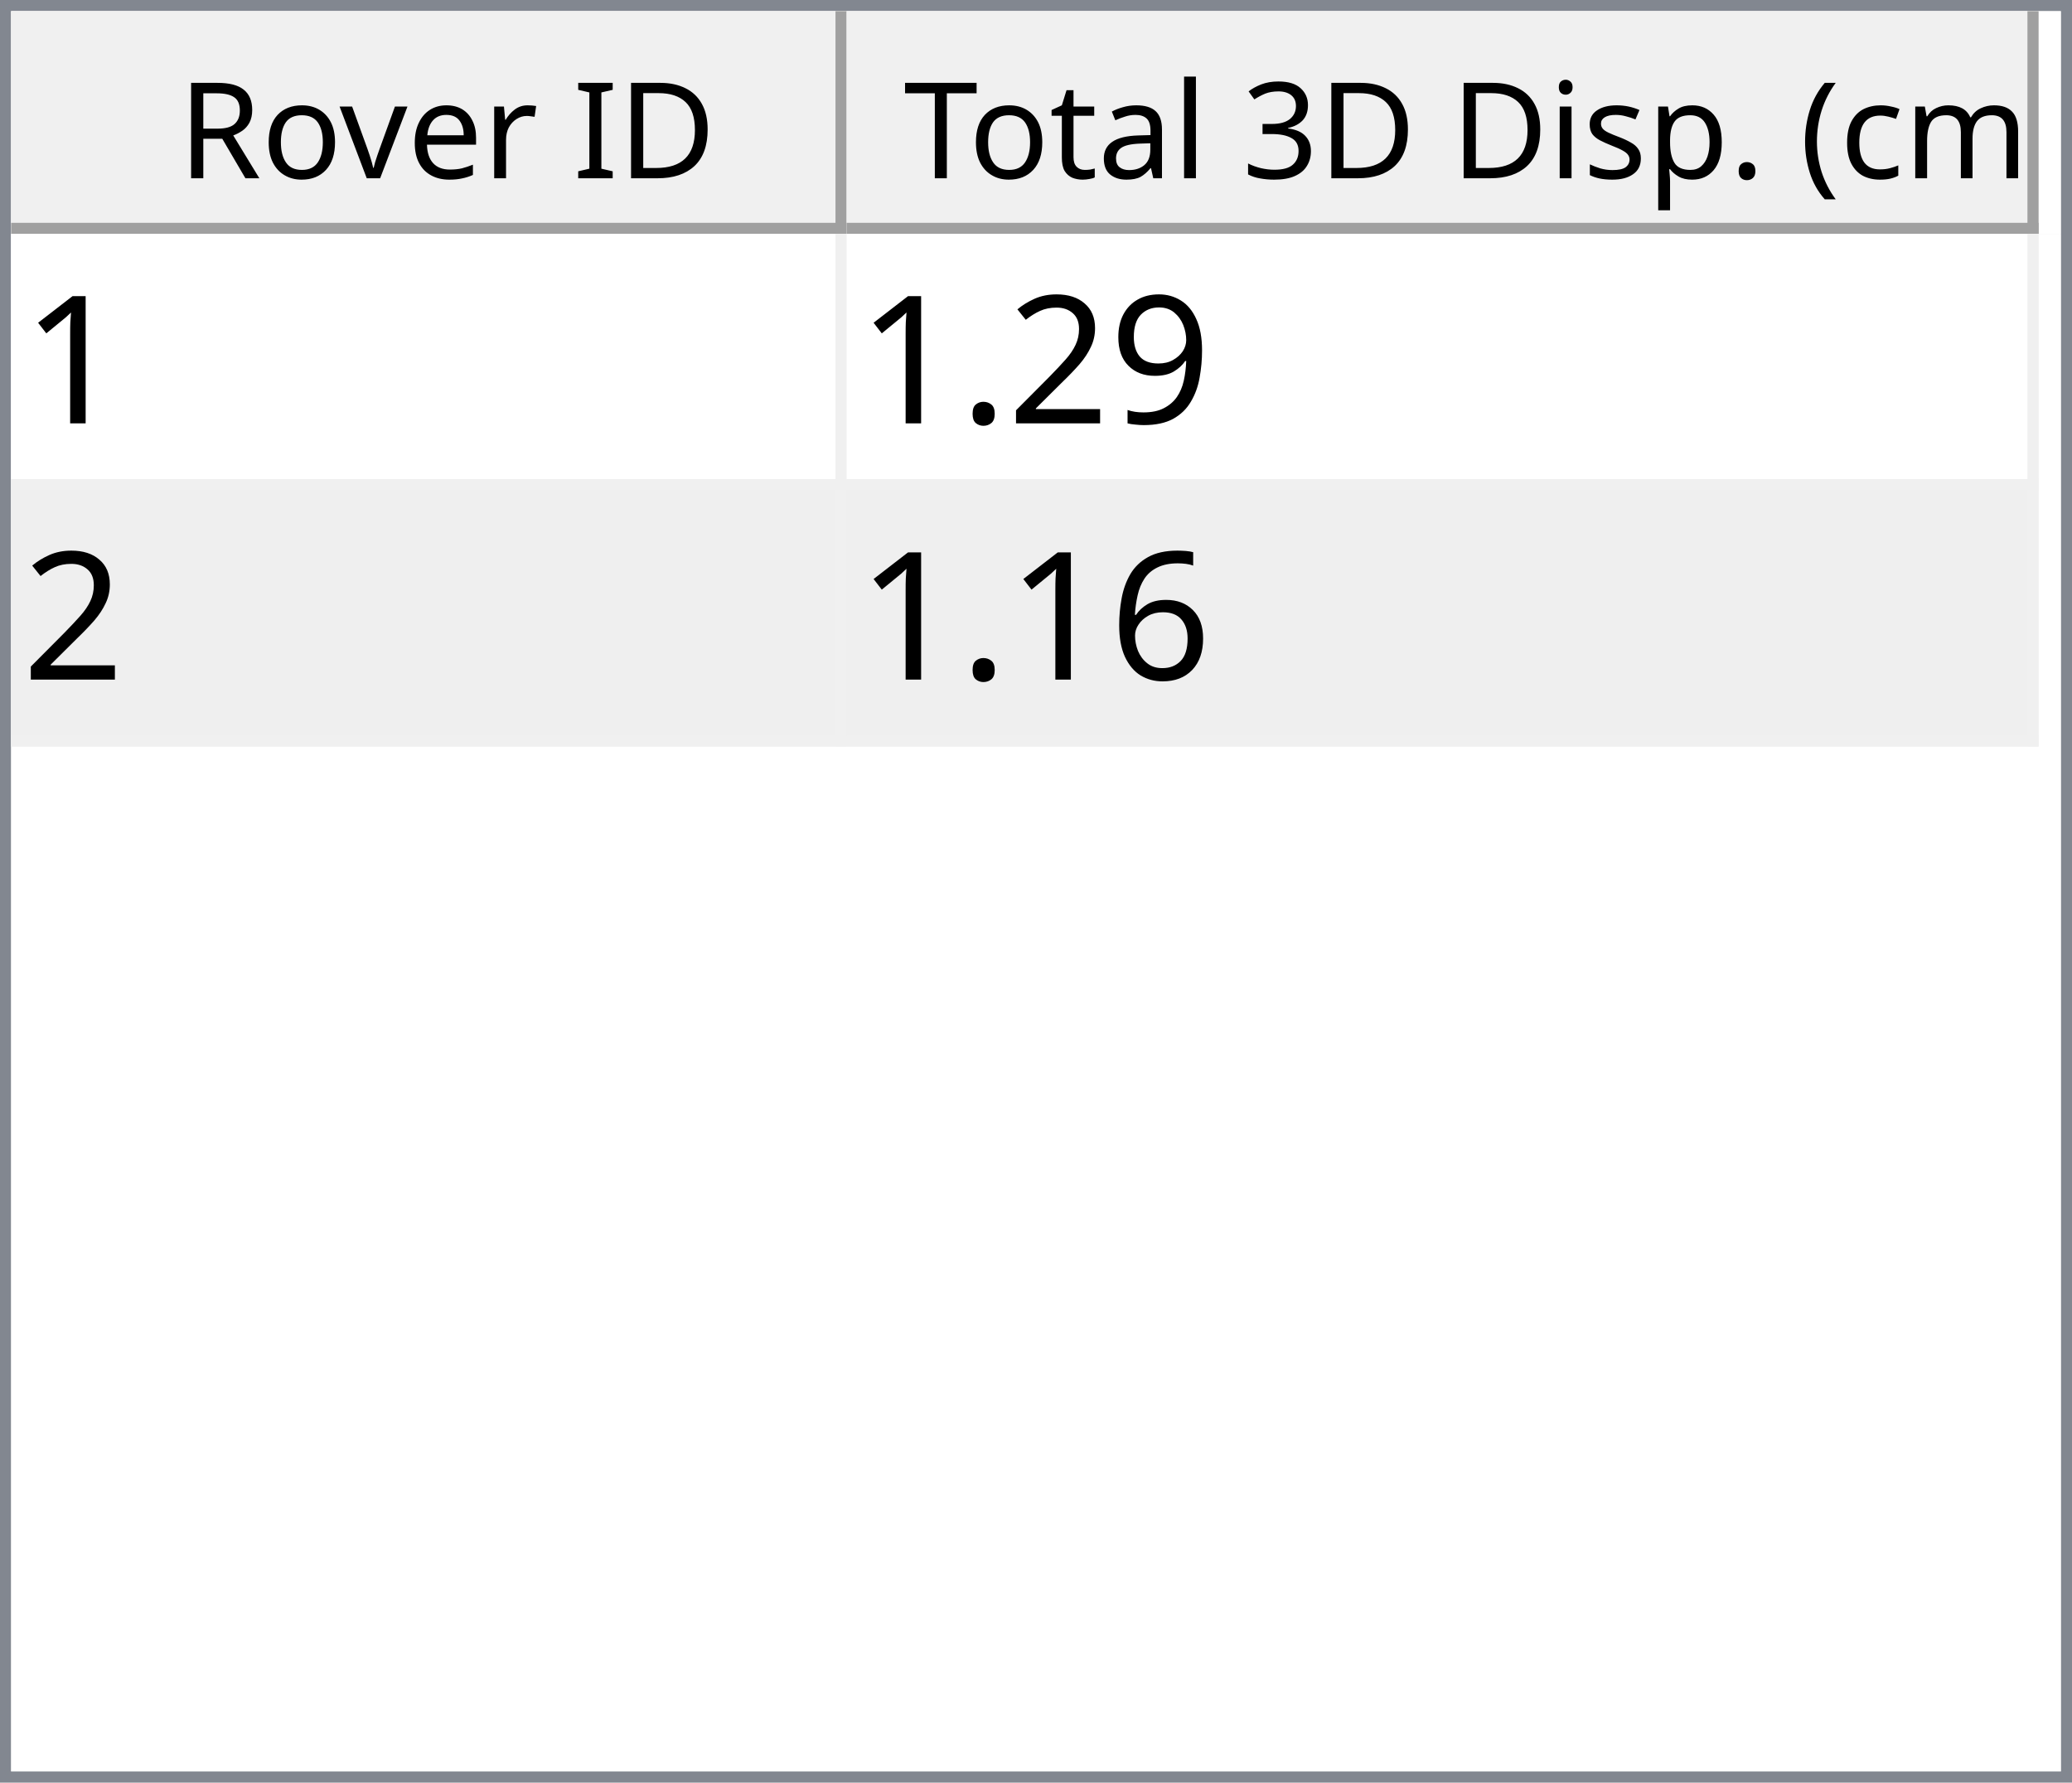
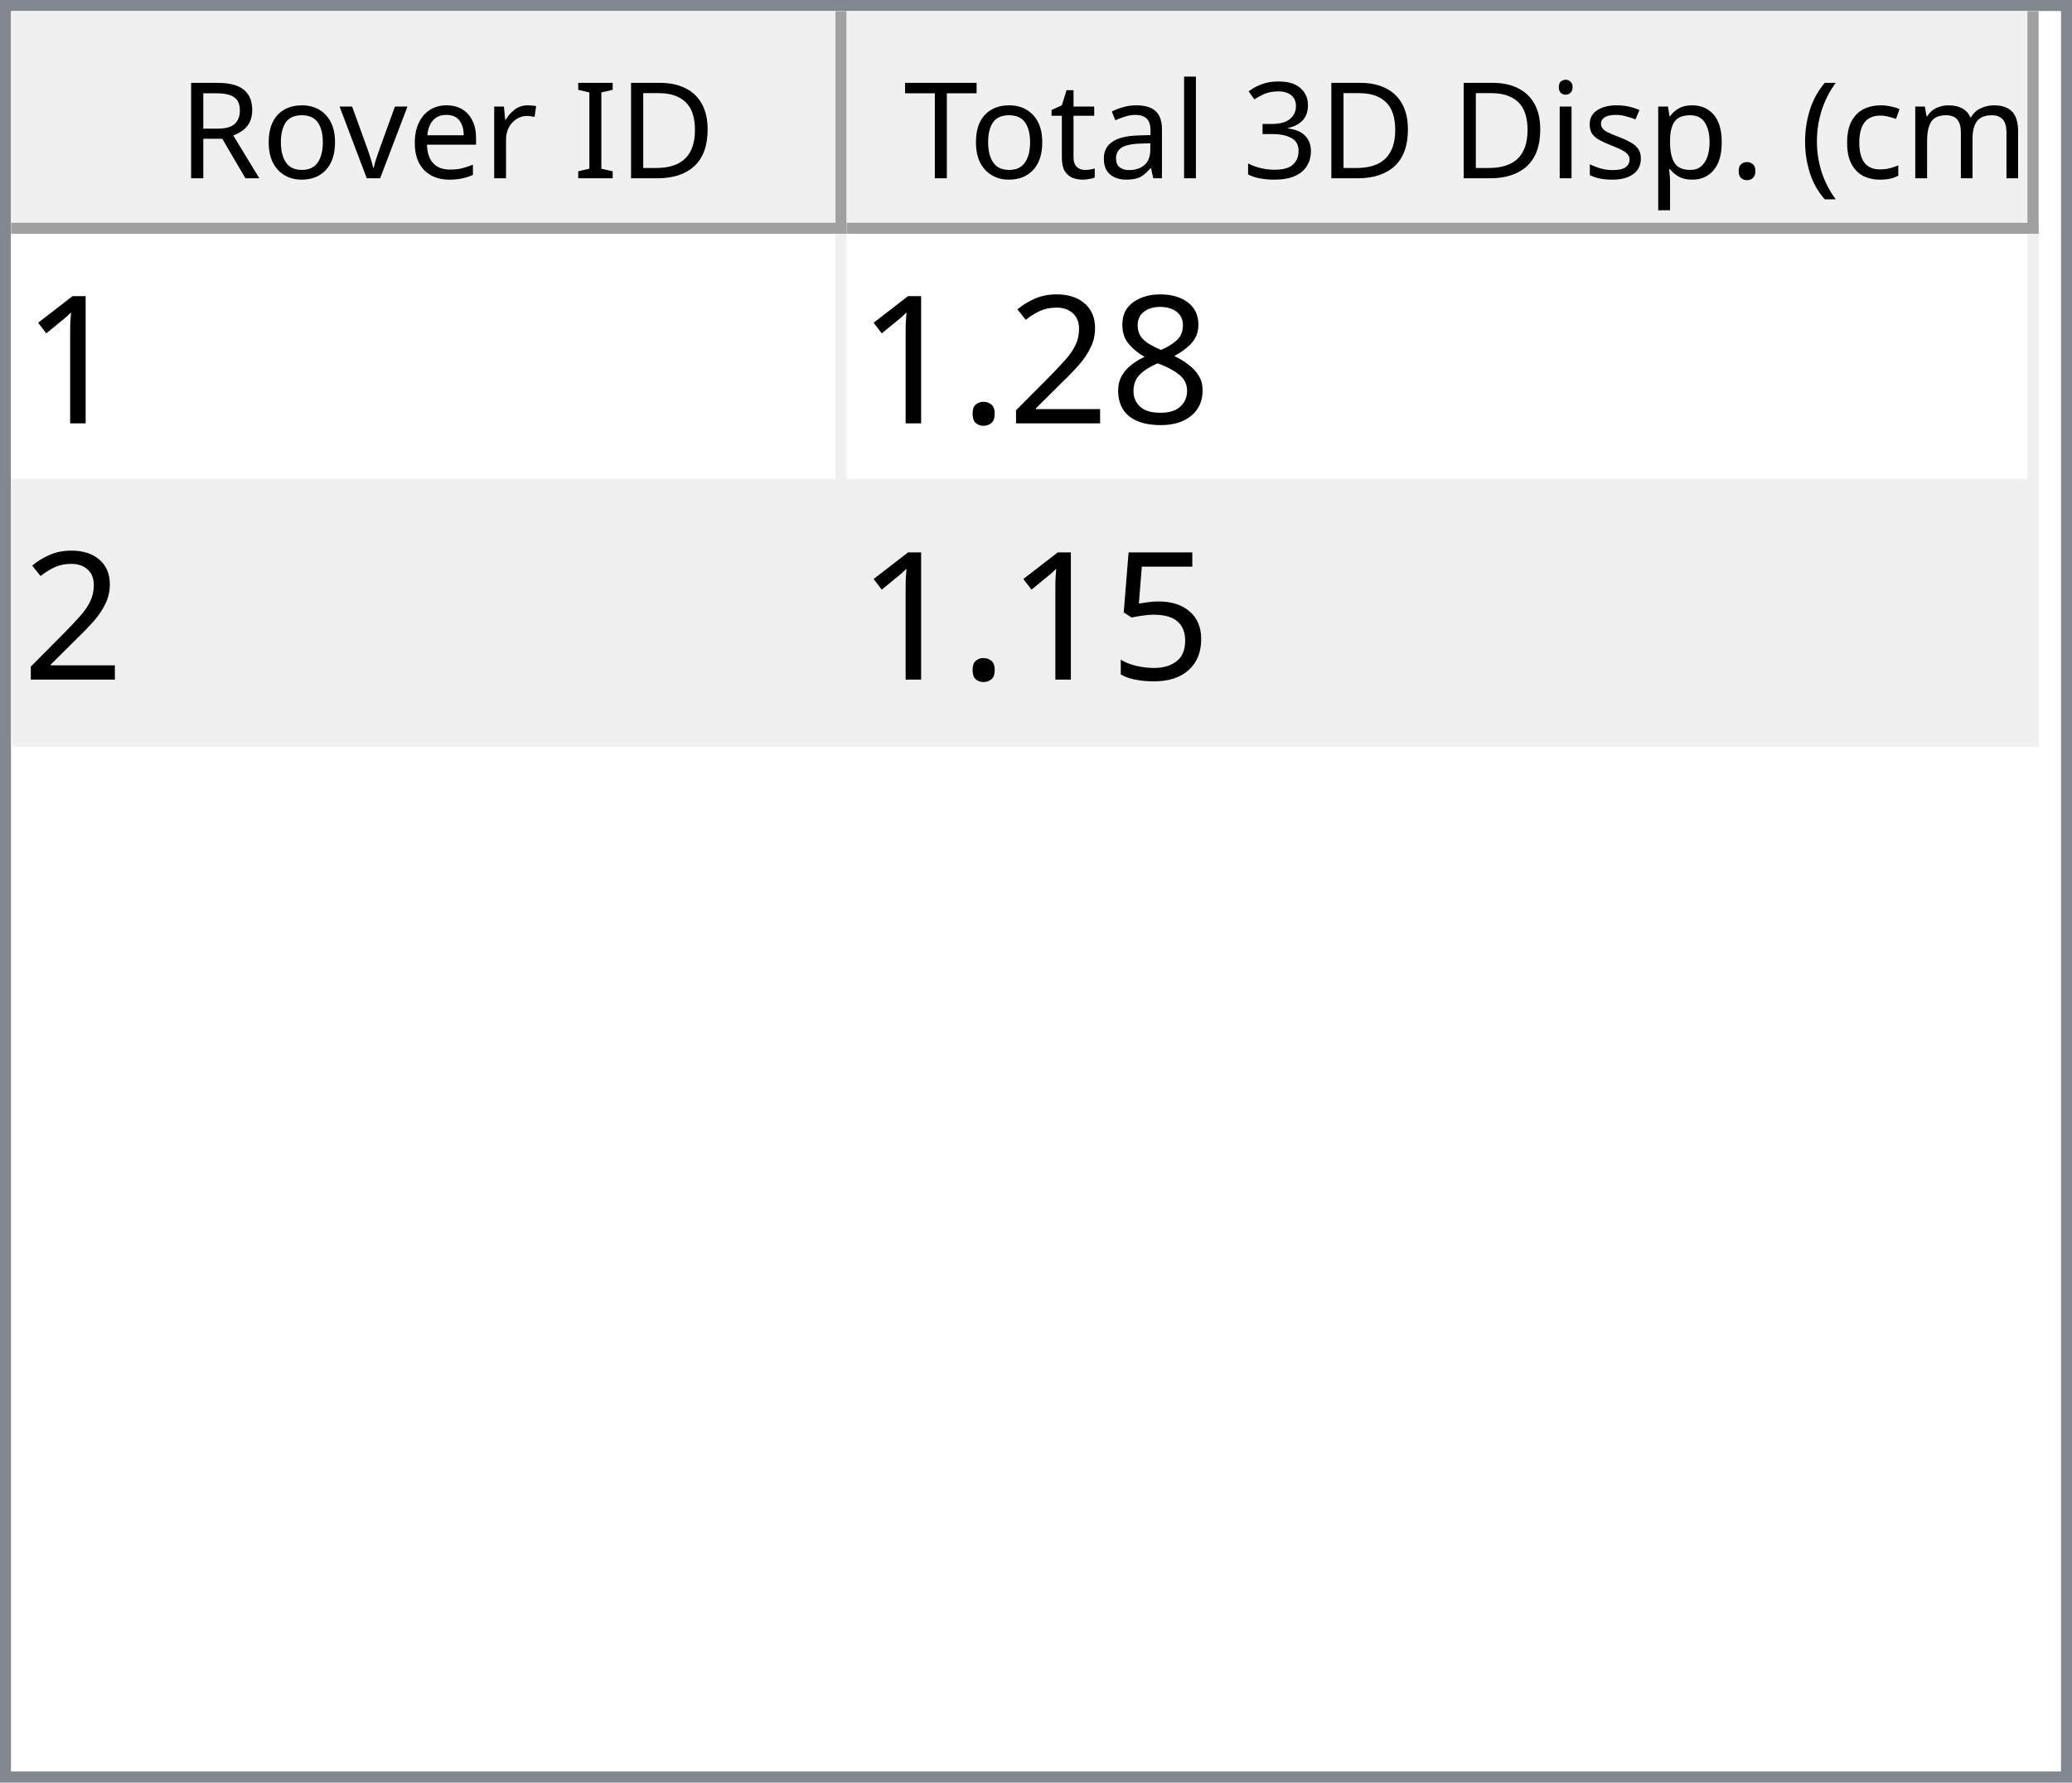
<svg xmlns="http://www.w3.org/2000/svg" style="fill-opacity:1; color-rendering:auto; color-interpolation:auto; text-rendering:auto; stroke:black; stroke-linecap:square; stroke-miterlimit:10; shape-rendering:auto; stroke-opacity:1; fill:black; stroke-dasharray:none; font-weight:normal; stroke-width:1; font-family:'Dialog'; font-style:normal; stroke-linejoin:miter; font-size:12px; stroke-dashoffset:0; image-rendering:auto;" width="186" height="160">
  <defs id="genericDefs" />
  <g>
    <defs id="defs1">
      <clipPath clipPathUnits="userSpaceOnUse" id="clipPath1">
        <path d="M0 0 L186 0 L186 160 L0 160 L0 0 Z" />
      </clipPath>
      <clipPath clipPathUnits="userSpaceOnUse" id="clipPath2">
        <path d="M0 0 L0 160 L186 160 L186 0 Z" />
      </clipPath>
      <clipPath clipPathUnits="userSpaceOnUse" id="clipPath3">
        <path d="M0 0 L0 20 L184 20 L184 0 Z" />
      </clipPath>
      <clipPath clipPathUnits="userSpaceOnUse" id="clipPath4">
        <path d="M0 0 L0 20 L75 20 L75 0 Z" />
      </clipPath>
      <clipPath clipPathUnits="userSpaceOnUse" id="clipPath5">
        <path d="M1 1 L1 19 L74 19 L74 1 Z" />
      </clipPath>
      <clipPath clipPathUnits="userSpaceOnUse" id="clipPath6">
        <path d="M0 0 L0 18 L73 18 L73 0 Z" />
      </clipPath>
      <clipPath clipPathUnits="userSpaceOnUse" id="clipPath7">
        <path d="M-0.5 -0.5 L-0.5 19.5 L74.5 19.5 L74.5 -0.5 Z" />
      </clipPath>
      <clipPath clipPathUnits="userSpaceOnUse" id="clipPath8">
        <path d="M0 0 L0 20 L107 20 L107 0 Z" />
      </clipPath>
      <clipPath clipPathUnits="userSpaceOnUse" id="clipPath9">
        <path d="M1 1 L1 19 L106 19 L106 1 Z" />
      </clipPath>
      <clipPath clipPathUnits="userSpaceOnUse" id="clipPath10">
        <path d="M0 0 L0 18 L105 18 L105 0 Z" />
      </clipPath>
      <clipPath clipPathUnits="userSpaceOnUse" id="clipPath11">
        <path d="M-0.5 -0.5 L-0.5 19.5 L106.5 19.5 L106.5 -0.5 Z" />
      </clipPath>
      <clipPath clipPathUnits="userSpaceOnUse" id="clipPath12">
        <path d="M0 0 L0 138 L184 138 L184 0 Z" />
      </clipPath>
      <clipPath clipPathUnits="userSpaceOnUse" id="clipPath13">
        <path d="M0 0 L0 46 L182 46 L182 0 Z" />
      </clipPath>
      <clipPath clipPathUnits="userSpaceOnUse" id="clipPath14">
        <path d="M-0.5 -0.5 L-0.5 45.5 L181.5 45.5 L181.5 -0.5 Z" />
      </clipPath>
      <clipPath clipPathUnits="userSpaceOnUse" id="clipPath15">
        <path d="M0 0 L0 22 L74 22 L74 0 Z" />
      </clipPath>
      <clipPath clipPathUnits="userSpaceOnUse" id="clipPath16">
        <path d="M0 0 L0 22 L106 22 L106 0 Z" />
      </clipPath>
      <font horiz-adv-x="64.551" id="font1">
        <font-face ascent="107.91" descent="25.098" units-per-em="100" style="font-style:normal; font-family:Segoe UI; font-weight:normal;" />
        <missing-glyph horiz-adv-x="64.551" d="M8.109 0 L8.109 68.266 L56.453 68.266 L56.453 0 L8.109 0 ZM15.328 7.234 L49.219 7.234 L49.219 61.031 L15.328 61.031 L15.328 7.234 Z" />
        <glyph unicode="D" horiz-adv-x="70.117" d="M9.188 0 L9.188 70.016 L28.516 70.016 Q65.531 70.016 65.531 35.891 Q65.531 19.672 55.25 9.836 Q44.969 0 27.734 0 L9.188 0 ZM17.391 62.594 L17.391 7.422 L27.828 7.422 Q41.609 7.422 49.273 14.797 Q56.938 22.172 56.938 35.688 Q56.938 62.594 28.328 62.594 L17.391 62.594 Z" />
        <glyph unicode="I" horiz-adv-x="26.611" d="M17.391 0 L9.188 0 L9.188 70.016 L17.391 70.016 L17.391 0 Z" />
        <glyph unicode=" " horiz-adv-x="27.393" d="" />
        <glyph unicode="r" horiz-adv-x="34.766" d="M34.188 41.891 Q32.078 43.5 28.125 43.5 Q23 43.5 19.555 38.672 Q16.109 33.844 16.109 25.484 L16.109 0 L8.109 0 L8.109 50 L16.109 50 L16.109 39.703 L16.312 39.703 Q18.016 44.969 21.531 47.922 Q25.047 50.875 29.391 50.875 Q32.516 50.875 34.188 50.203 L34.188 41.891 Z" />
        <glyph unicode="e" horiz-adv-x="52.295" d="M48.297 23 L12.984 23 Q13.188 14.656 17.484 10.109 Q21.781 5.562 29.297 5.562 Q37.75 5.562 44.828 11.141 L44.828 3.609 Q38.234 -1.172 27.391 -1.172 Q16.797 -1.172 10.742 5.641 Q4.688 12.453 4.688 24.812 Q4.688 36.469 11.305 43.82 Q17.922 51.172 27.734 51.172 Q37.547 51.172 42.922 44.828 Q48.297 38.484 48.297 27.203 L48.297 23 ZM40.094 29.781 Q40.047 36.719 36.75 40.578 Q33.453 44.438 27.594 44.438 Q21.922 44.438 17.969 40.383 Q14.016 36.328 13.094 29.781 L40.094 29.781 Z" />
        <glyph unicode="v" horiz-adv-x="47.9" d="M47.406 50 L27.484 0 L19.625 0 L0.688 50 L9.469 50 L22.172 13.672 Q23.578 9.672 23.922 6.688 L24.125 6.688 Q24.609 10.453 25.688 13.484 L38.969 50 L47.406 50 Z" />
        <glyph unicode="o" horiz-adv-x="58.594" d="M29 -1.172 Q17.922 -1.172 11.305 5.836 Q4.688 12.844 4.688 24.422 Q4.688 37.016 11.57 44.094 Q18.453 51.172 30.172 51.172 Q41.359 51.172 47.633 44.289 Q53.906 37.406 53.906 25.203 Q53.906 13.234 47.141 6.031 Q40.375 -1.172 29 -1.172 ZM29.594 44.438 Q21.875 44.438 17.383 39.188 Q12.891 33.938 12.891 24.703 Q12.891 15.828 17.43 10.695 Q21.969 5.562 29.594 5.562 Q37.359 5.562 41.531 10.594 Q45.703 15.625 45.703 24.906 Q45.703 34.281 41.531 39.359 Q37.359 44.438 29.594 44.438 Z" />
        <glyph unicode="R" horiz-adv-x="59.814" d="M59.375 0 L49.609 0 L37.891 19.625 Q36.281 22.359 34.766 24.289 Q33.25 26.219 31.664 27.438 Q30.078 28.656 28.25 29.219 Q26.422 29.781 24.125 29.781 L17.391 29.781 L17.391 0 L9.188 0 L9.188 70.016 L30.078 70.016 Q34.672 70.016 38.555 68.867 Q42.438 67.719 45.289 65.375 Q48.141 63.031 49.758 59.547 Q51.375 56.062 51.375 51.375 Q51.375 47.703 50.273 44.656 Q49.172 41.609 47.148 39.211 Q45.125 36.812 42.266 35.133 Q39.406 33.453 35.844 32.516 L35.844 32.328 Q37.594 31.547 38.891 30.547 Q40.188 29.547 41.359 28.18 Q42.531 26.812 43.68 25.078 Q44.828 23.344 46.234 21.047 L59.375 0 ZM17.391 62.594 L17.391 37.203 L28.516 37.203 Q31.594 37.203 34.203 38.133 Q36.812 39.062 38.719 40.797 Q40.625 42.531 41.703 45.047 Q42.781 47.562 42.781 50.688 Q42.781 56.297 39.141 59.445 Q35.5 62.594 28.609 62.594 L17.391 62.594 Z" />
        <glyph unicode=")" horiz-adv-x="30.176" d="M8.297 -15.922 L1.172 -15.922 Q16.406 2.344 16.406 26.812 Q16.406 51.469 1.078 70.016 L8.297 70.016 Q23.531 52.156 23.531 26.703 Q23.531 1.375 8.297 -15.922 Z" />
        <glyph unicode="m" horiz-adv-x="86.133" d="M79.109 0 L71.094 0 L71.094 28.719 Q71.094 37.016 68.531 40.727 Q65.969 44.438 59.906 44.438 Q54.781 44.438 51.195 39.75 Q47.609 35.062 47.609 28.516 L47.609 0 L39.594 0 L39.594 29.688 Q39.594 44.438 28.219 44.438 Q22.953 44.438 19.531 40.016 Q16.109 35.594 16.109 28.516 L16.109 0 L8.109 0 L8.109 50 L16.109 50 L16.109 42.094 L16.312 42.094 Q21.625 51.172 31.844 51.172 Q36.969 51.172 40.773 48.312 Q44.578 45.453 46 40.828 Q51.562 51.172 62.594 51.172 Q79.109 51.172 79.109 30.812 L79.109 0 Z" />
        <glyph unicode="c" horiz-adv-x="46.191" d="M42.188 2.297 Q36.422 -1.172 28.516 -1.172 Q17.828 -1.172 11.258 5.789 Q4.688 12.75 4.688 23.828 Q4.688 36.188 11.766 43.68 Q18.844 51.172 30.672 51.172 Q37.25 51.172 42.281 48.734 L42.281 40.531 Q36.719 44.438 30.375 44.438 Q22.703 44.438 17.797 38.945 Q12.891 33.453 12.891 24.516 Q12.891 15.719 17.508 10.641 Q22.125 5.562 29.891 5.562 Q36.422 5.562 42.188 9.906 L42.188 2.297 Z" />
        <glyph unicode="(" horiz-adv-x="30.176" d="M29.109 -15.922 L21.969 -15.922 Q6.844 1.375 6.844 26.703 Q6.844 52.156 21.969 70.016 L29.203 70.016 Q13.875 51.469 13.875 26.812 Q13.875 2.344 29.109 -15.922 Z" />
        <glyph unicode="." horiz-adv-x="21.68" d="M10.891 -1.078 Q8.641 -1.078 7.055 0.539 Q5.469 2.156 5.469 4.391 Q5.469 6.641 7.055 8.273 Q8.641 9.906 10.891 9.906 Q13.188 9.906 14.797 8.273 Q16.406 6.641 16.406 4.391 Q16.406 2.156 14.797 0.539 Q13.188 -1.078 10.891 -1.078 Z" />
        <glyph unicode="p" horiz-adv-x="58.789" d="M16.312 7.234 L16.109 7.234 L16.109 -23 L8.109 -23 L8.109 50 L16.109 50 L16.109 41.219 L16.312 41.219 Q22.219 51.172 33.594 51.172 Q43.266 51.172 48.688 44.461 Q54.109 37.75 54.109 26.469 Q54.109 13.922 48 6.375 Q41.891 -1.172 31.297 -1.172 Q21.578 -1.172 16.312 7.234 ZM16.109 27.391 L16.109 20.406 Q16.109 14.203 20.141 9.883 Q24.172 5.562 30.375 5.562 Q37.641 5.562 41.773 11.133 Q45.906 16.703 45.906 26.609 Q45.906 34.969 42.047 39.703 Q38.188 44.438 31.594 44.438 Q24.609 44.438 20.359 39.578 Q16.109 34.719 16.109 27.391 Z" />
        <glyph unicode="s" horiz-adv-x="42.432" d="M5.078 1.812 L5.078 10.406 Q11.625 5.562 19.484 5.562 Q30.031 5.562 30.031 12.594 Q30.031 14.594 29.125 15.992 Q28.219 17.391 26.68 18.461 Q25.141 19.531 23.07 20.383 Q21 21.234 18.609 22.172 Q15.281 23.484 12.766 24.828 Q10.25 26.172 8.57 27.859 Q6.891 29.547 6.031 31.695 Q5.172 33.844 5.172 36.719 Q5.172 40.234 6.789 42.945 Q8.406 45.656 11.086 47.484 Q13.766 49.312 17.211 50.242 Q20.656 51.172 24.312 51.172 Q30.812 51.172 35.938 48.922 L35.938 40.828 Q30.422 44.438 23.25 44.438 Q21 44.438 19.195 43.922 Q17.391 43.406 16.094 42.477 Q14.797 41.547 14.086 40.258 Q13.375 38.969 13.375 37.406 Q13.375 35.453 14.086 34.133 Q14.797 32.812 16.164 31.789 Q17.531 30.766 19.484 29.938 Q21.438 29.109 23.922 28.125 Q27.25 26.859 29.883 25.516 Q32.516 24.172 34.375 22.484 Q36.234 20.797 37.234 18.602 Q38.234 16.406 38.234 13.375 Q38.234 9.672 36.602 6.938 Q34.969 4.203 32.234 2.398 Q29.5 0.594 25.93 -0.289 Q22.359 -1.172 18.453 -1.172 Q10.75 -1.172 5.078 1.812 Z" />
        <glyph unicode="i" horiz-adv-x="24.219" d="M12.203 62.703 Q10.062 62.703 8.547 64.164 Q7.031 65.625 7.031 67.875 Q7.031 70.125 8.547 71.609 Q10.062 73.094 12.203 73.094 Q14.406 73.094 15.945 71.609 Q17.484 70.125 17.484 67.875 Q17.484 65.719 15.945 64.211 Q14.406 62.703 12.203 62.703 ZM16.109 0 L8.109 0 L8.109 50 L16.109 50 L16.109 0 Z" />
        <glyph unicode="3" horiz-adv-x="53.906" d="M46.531 19.828 Q46.531 15.094 44.75 11.211 Q42.969 7.328 39.719 4.57 Q36.469 1.812 31.93 0.297 Q27.391 -1.219 21.922 -1.219 Q11.922 -1.219 6 2.594 L6 11.188 Q13.094 5.609 22.219 5.609 Q25.875 5.609 28.828 6.539 Q31.781 7.469 33.906 9.227 Q36.031 10.984 37.18 13.477 Q38.328 15.969 38.328 19.094 Q38.328 32.812 18.797 32.812 L12.984 32.812 L12.984 39.594 L18.5 39.594 Q35.797 39.594 35.797 52.484 Q35.797 64.406 22.609 64.406 Q15.188 64.406 8.688 59.422 L8.688 67.188 Q15.375 71.188 24.609 71.188 Q29 71.188 32.57 69.969 Q36.141 68.75 38.68 66.555 Q41.219 64.359 42.609 61.281 Q44 58.203 44 54.5 Q44 40.672 30.031 36.719 L30.031 36.531 Q33.594 36.141 36.625 34.797 Q39.656 33.453 41.852 31.305 Q44.047 29.156 45.289 26.25 Q46.531 23.344 46.531 19.828 Z" />
        <glyph unicode="l" horiz-adv-x="24.219" d="M16.109 0 L8.109 0 L8.109 74.031 L16.109 74.031 L16.109 0 Z" />
        <glyph unicode="a" horiz-adv-x="50.879" d="M43.891 0 L35.891 0 L35.891 7.812 L35.688 7.812 Q30.469 -1.172 20.312 -1.172 Q12.844 -1.172 8.617 2.781 Q4.391 6.734 4.391 13.281 Q4.391 27.297 20.906 29.594 L35.891 31.688 Q35.891 44.438 25.594 44.438 Q16.547 44.438 9.281 38.281 L9.281 46.484 Q16.656 51.172 26.266 51.172 Q43.891 51.172 43.891 32.516 L43.891 0 ZM35.891 25.297 L23.828 23.641 Q18.266 22.859 15.43 20.875 Q12.594 18.891 12.594 13.875 Q12.594 10.203 15.211 7.883 Q17.828 5.562 22.172 5.562 Q28.125 5.562 32.008 9.742 Q35.891 13.922 35.891 20.312 L35.891 25.297 Z" />
        <glyph unicode="t" horiz-adv-x="33.887" d="M31.297 0.484 Q28.469 -1.078 23.828 -1.078 Q10.688 -1.078 10.688 13.578 L10.688 43.172 L2.094 43.172 L2.094 50 L10.688 50 L10.688 62.203 L18.703 64.797 L18.703 50 L31.297 50 L31.297 43.172 L18.703 43.172 L18.703 14.984 Q18.703 9.969 20.414 7.82 Q22.125 5.672 26.078 5.672 Q29.109 5.672 31.297 7.328 L31.297 0.484 Z" />
        <glyph unicode="T" horiz-adv-x="52.393" d="M50.594 62.594 L30.375 62.594 L30.375 0 L22.172 0 L22.172 62.594 L2 62.594 L2 70.016 L50.594 70.016 L50.594 62.594 Z" />
      </font>
      <font horiz-adv-x="75.0" id="font2">
        <font-face ascent="100.537" descent="21.973" units-per-em="100" style="font-style:normal; font-family:sans-serif; font-weight:normal;" />
        <missing-glyph horiz-adv-x="75.0" d="M12.5 0 L12.5 62.5 L62.5 62.5 L62.5 0 L12.5 0 ZM14.062 1.562 L60.938 1.562 L60.938 60.938 L14.062 60.938 L14.062 1.562 Z" />
        <glyph unicode="1" horiz-adv-x="55.615" d="M37.25 0 L28.469 0 L28.469 56 Q25.297 52.984 20.141 49.953 Q14.984 46.922 10.891 45.406 L10.891 53.906 Q18.266 57.375 23.781 62.305 Q29.297 67.234 31.594 71.875 L37.25 71.875 L37.25 0 Z" />
-         <glyph unicode="9" horiz-adv-x="55.615" d="M5.469 16.547 L13.922 17.328 Q14.984 11.375 18.016 8.688 Q21.047 6 25.781 6 Q29.828 6 32.883 7.859 Q35.938 9.719 37.891 12.82 Q39.844 15.922 41.164 21.195 Q42.484 26.469 42.484 31.938 Q42.484 32.516 42.438 33.688 Q39.797 29.5 35.234 26.883 Q30.672 24.266 25.344 24.266 Q16.453 24.266 10.305 30.711 Q4.156 37.156 4.156 47.703 Q4.156 58.594 10.578 65.234 Q17 71.875 26.656 71.875 Q33.641 71.875 39.43 68.117 Q45.219 64.359 48.219 57.398 Q51.219 50.438 51.219 37.25 Q51.219 23.531 48.242 15.406 Q45.266 7.281 39.383 3.031 Q33.5 -1.219 25.594 -1.219 Q17.188 -1.219 11.867 3.445 Q6.547 8.109 5.469 16.547 ZM41.453 48.141 Q41.453 55.719 37.43 60.156 Q33.406 64.594 27.734 64.594 Q21.875 64.594 17.531 59.812 Q13.188 55.031 13.188 47.406 Q13.188 40.578 17.312 36.305 Q21.438 32.031 27.484 32.031 Q33.594 32.031 37.523 36.305 Q41.453 40.578 41.453 48.141 Z" />
+         <glyph unicode="8" horiz-adv-x="55.615" d="M17.672 38.812 Q12.203 40.828 9.57 44.539 Q6.938 48.25 6.938 53.422 Q6.938 61.234 12.555 66.555 Q18.172 71.875 27.484 71.875 Q36.859 71.875 42.578 66.43 Q48.297 60.984 48.297 53.172 Q48.297 48.188 45.68 44.508 Q43.062 40.828 37.75 38.812 Q44.344 36.672 47.781 31.883 Q51.219 27.094 51.219 20.453 Q51.219 11.281 44.727 5.031 Q38.234 -1.219 27.641 -1.219 Q17.047 -1.219 10.547 5.055 Q4.047 11.328 4.047 20.703 Q4.047 27.688 7.594 32.398 Q11.141 37.109 17.672 38.812 ZM15.922 53.719 Q15.922 48.641 19.195 45.414 Q22.469 42.188 27.688 42.188 Q32.766 42.188 36.016 45.383 Q39.266 48.578 39.266 53.219 Q39.266 58.062 35.914 61.359 Q32.562 64.656 27.594 64.656 Q22.562 64.656 19.242 61.43 Q15.922 58.203 15.922 53.719 ZM13.094 20.656 Q13.094 16.891 14.875 13.375 Q16.656 9.859 20.172 7.93 Q23.688 6 27.734 6 Q34.031 6 38.133 10.055 Q42.234 14.109 42.234 20.359 Q42.234 26.703 38.016 30.859 Q33.797 35.016 27.438 35.016 Q21.234 35.016 17.164 30.914 Q13.094 26.812 13.094 20.656 Z" />
        <glyph unicode="2" horiz-adv-x="55.615" d="M50.344 8.453 L50.344 0 L3.031 0 Q2.938 3.172 4.047 6.109 Q5.859 10.938 9.836 15.625 Q13.812 20.312 21.344 26.469 Q33.016 36.031 37.117 41.625 Q41.219 47.219 41.219 52.203 Q41.219 57.422 37.477 61.008 Q33.734 64.594 27.734 64.594 Q21.391 64.594 17.578 60.789 Q13.766 56.984 13.719 50.25 L4.688 51.172 Q5.609 61.281 11.664 66.578 Q17.719 71.875 27.938 71.875 Q38.234 71.875 44.242 66.164 Q50.25 60.453 50.25 52 Q50.25 47.703 48.492 43.555 Q46.734 39.406 42.656 34.812 Q38.578 30.219 29.109 22.219 Q21.188 15.578 18.945 13.211 Q16.703 10.844 15.234 8.453 L50.344 8.453 Z" />
        <glyph unicode="." horiz-adv-x="27.783" d="M9.078 0 L9.078 10.016 L19.094 10.016 L19.094 0 L9.078 0 Z" />
-         <glyph unicode="6" horiz-adv-x="55.615" d="M49.75 54.047 L41.016 53.375 Q39.844 58.547 37.703 60.891 Q34.125 64.656 28.906 64.656 Q24.703 64.656 21.531 62.312 Q17.391 59.281 14.992 53.469 Q12.594 47.656 12.5 36.922 Q15.672 41.75 20.266 44.094 Q24.859 46.438 29.891 46.438 Q38.672 46.438 44.852 39.969 Q51.031 33.5 51.031 23.25 Q51.031 16.5 48.125 10.719 Q45.219 4.938 40.141 1.859 Q35.062 -1.219 28.609 -1.219 Q17.625 -1.219 10.695 6.859 Q3.766 14.938 3.766 33.5 Q3.766 54.25 11.422 63.672 Q18.109 71.875 29.438 71.875 Q37.891 71.875 43.289 67.141 Q48.688 62.406 49.75 54.047 ZM13.875 23.188 Q13.875 18.656 15.797 14.508 Q17.719 10.359 21.188 8.18 Q24.656 6 28.469 6 Q34.031 6 38.039 10.492 Q42.047 14.984 42.047 22.703 Q42.047 30.125 38.086 34.398 Q34.125 38.672 28.125 38.672 Q22.172 38.672 18.023 34.398 Q13.875 30.125 13.875 23.188 Z" />
+         <glyph unicode="5" horiz-adv-x="55.615" d="M4.156 18.75 L13.375 19.531 Q14.406 12.797 18.141 9.398 Q21.875 6 27.156 6 Q33.5 6 37.891 10.789 Q42.281 15.578 42.281 23.484 Q42.281 31 38.062 35.352 Q33.844 39.703 27 39.703 Q22.75 39.703 19.336 37.773 Q15.922 35.844 13.969 32.766 L5.719 33.844 L12.641 70.609 L48.25 70.609 L48.25 62.203 L19.672 62.203 L15.828 42.969 Q22.266 47.469 29.344 47.469 Q38.719 47.469 45.164 40.969 Q51.609 34.469 51.609 24.266 Q51.609 14.547 45.953 7.469 Q39.062 -1.219 27.156 -1.219 Q17.391 -1.219 11.211 4.25 Q5.031 9.719 4.156 18.75 Z" />
      </font>
    </defs>
    <g style="fill:white; stroke:white;">
      <rect x="0" y="0" width="186" style="clip-path:url(#clipPath1); stroke:none;" height="160" />
    </g>
    <g style="fill:white; text-rendering:optimizeSpeed; color-rendering:optimizeSpeed; image-rendering:optimizeSpeed; shape-rendering:crispEdges; stroke:white; color-interpolation:sRGB;">
      <rect x="0" width="186" height="160" y="0" style="stroke:none;" />
      <path style="stroke:none;" d="M0 160 L186 160 L186 0 L0 0 Z" />
    </g>
    <g style="fill:rgb(240,240,240); font-family:'Segoe UI'; stroke:rgb(240,240,240);">
      <rect x="0" y="0" width="186" style="clip-path:url(#clipPath2); stroke:none;" height="160" />
    </g>
    <g style="fill:rgb(130,135,144); font-family:'Segoe UI'; stroke:rgb(130,135,144);">
      <path d="M0 0 L186 0 L186 160 L0 160 L0 0 ZM1 1 L185 1 L185 159 L1 159 L1 1 Z" style="fill-rule:evenodd; clip-path:url(#clipPath2); stroke:none;" />
    </g>
    <g style="fill:white; font-family:'Segoe UI'; stroke:white;" transform="translate(1,1)">
      <rect x="0" y="0" width="184" style="clip-path:url(#clipPath3); stroke:none;" height="20" />
    </g>
    <g style="fill:rgb(240,240,240); font-family:'Segoe UI'; stroke:rgb(240,240,240);" transform="translate(1,1)">
      <rect x="0" y="0" width="75" style="clip-path:url(#clipPath4); stroke:none;" height="20" />
    </g>
    <g style="font-family:'Segoe UI';" transform="translate(2,2)">
      <text x="14" xml:space="preserve" y="14" style="clip-path:url(#clipPath6); stroke:none;">Rover ID</text>
    </g>
    <g style="fill:rgb(160,160,160); font-family:'Segoe UI'; stroke:rgb(160,160,160); stroke-linejoin:bevel;" transform="translate(1.5,1.5)">
      <line x1="74" x2="74" y1="0" style="fill:none; clip-path:url(#clipPath7);" y2="19" />
    </g>
    <g style="fill:rgb(160,160,160); font-family:'Segoe UI'; stroke:rgb(160,160,160); stroke-linejoin:bevel;" transform="matrix(1,0,0,1,1,1) translate(0.5,0.5)">
      <line x1="0" x2="74" y1="19" style="fill:none; clip-path:url(#clipPath7);" y2="19" />
    </g>
    <g style="fill:rgb(240,240,240); font-family:'Segoe UI'; stroke:rgb(240,240,240);" transform="translate(76,1)">
      <rect x="0" y="0" width="107" style="clip-path:url(#clipPath8); stroke:none;" height="20" />
    </g>
    <g style="font-family:'Segoe UI';" transform="translate(77,2)">
      <text x="1" xml:space="preserve" y="14" style="clip-path:url(#clipPath10); stroke:none;"> Total 3D Disp. (cm)</text>
    </g>
    <g style="fill:rgb(160,160,160); font-family:'Segoe UI'; stroke:rgb(160,160,160); stroke-linejoin:bevel;" transform="translate(76.5,1.5)">
      <line x1="106" x2="106" y1="0" style="fill:none; clip-path:url(#clipPath11);" y2="19" />
    </g>
    <g style="fill:rgb(160,160,160); font-family:'Segoe UI'; stroke:rgb(160,160,160); stroke-linejoin:bevel;" transform="matrix(1,0,0,1,76,1) translate(0.5,0.5)">
      <line x1="0" x2="106" y1="19" style="fill:none; clip-path:url(#clipPath11);" y2="19" />
    </g>
    <g style="fill:white; font-family:'Segoe UI'; stroke:white;" transform="translate(1,21)">
      <rect x="0" y="0" width="184" style="clip-path:url(#clipPath12); stroke:none;" height="138" />
    </g>
    <g style="fill:rgb(240,240,240); font-size:16px; font-family:sans-serif; stroke:rgb(240,240,240);" transform="translate(1,21)">
      <rect x="0" y="0" width="182" style="clip-path:url(#clipPath13); stroke:none;" height="46" />
      <line transform="translate(0.5,0.5)" x1="0" x2="181" y1="22" style="clip-path:url(#clipPath14); fill:none; stroke-linejoin:bevel;" y2="22" />
    </g>
    <g transform="matrix(1,0,0,1,1,21) translate(0.5,0.5)" style="fill:rgb(240,240,240); font-size:16px; font-family:sans-serif; stroke:rgb(240,240,240); stroke-linejoin:bevel;">
      <line x1="0" x2="181" y1="45" style="fill:none; clip-path:url(#clipPath14);" y2="45" />
    </g>
    <g transform="matrix(1,0,0,1,1,21) translate(0.5,0.5)" style="fill:rgb(240,240,240); font-size:16px; font-family:sans-serif; stroke:rgb(240,240,240); stroke-linejoin:bevel;">
      <line x1="74" x2="74" y1="0" style="fill:none; clip-path:url(#clipPath14);" y2="45" />
    </g>
    <g transform="matrix(1,0,0,1,1,21) translate(0.5,0.5)" style="fill:rgb(240,240,240); font-size:16px; font-family:sans-serif; stroke:rgb(240,240,240); stroke-linejoin:bevel;">
      <line x1="181" x2="181" y1="0" style="fill:none; clip-path:url(#clipPath14);" y2="45" />
    </g>
    <g style="fill:white; font-size:16px; font-family:sans-serif; stroke:white;" transform="matrix(1,0,0,1,1,21)">
      <rect x="0" y="0" width="74" style="clip-path:url(#clipPath15); stroke:none;" height="22" />
      <text x="1" y="17" style="fill:black; clip-path:url(#clipPath15); stroke:none;" xml:space="preserve">1</text>
    </g>
    <g style="fill:white; font-size:16px; font-family:sans-serif; stroke:white;" transform="matrix(1,0,0,1,1,21) translate(75,0)">
      <rect x="0" y="0" width="106" style="clip-path:url(#clipPath16); stroke:none;" height="22" />
-       <text x="1" y="17" style="fill:black; clip-path:url(#clipPath16); stroke:none;" xml:space="preserve">1.29</text>
+       <text x="1" y="17" style="fill:black; clip-path:url(#clipPath16); stroke:none;" xml:space="preserve">1.28</text>
    </g>
    <g style="fill:rgb(239,239,239); font-size:16px; font-family:sans-serif; stroke:rgb(239,239,239);" transform="matrix(1,0,0,1,1,21) translate(0,23)">
      <rect x="0" y="0" width="74" style="clip-path:url(#clipPath15); stroke:none;" height="22" />
      <text x="1" y="17" style="fill:black; clip-path:url(#clipPath15); stroke:none;" xml:space="preserve">2</text>
    </g>
    <g style="fill:rgb(239,239,239); font-size:16px; font-family:sans-serif; stroke:rgb(239,239,239);" transform="matrix(1,0,0,1,1,21) translate(75,23)">
      <rect x="0" y="0" width="106" style="clip-path:url(#clipPath16); stroke:none;" height="22" />
-       <text x="1" y="17" style="fill:black; clip-path:url(#clipPath16); stroke:none;" xml:space="preserve">1.16</text>
+       <text x="1" y="17" style="fill:black; clip-path:url(#clipPath16); stroke:none;" xml:space="preserve">1.15</text>
    </g>
  </g>
</svg>
